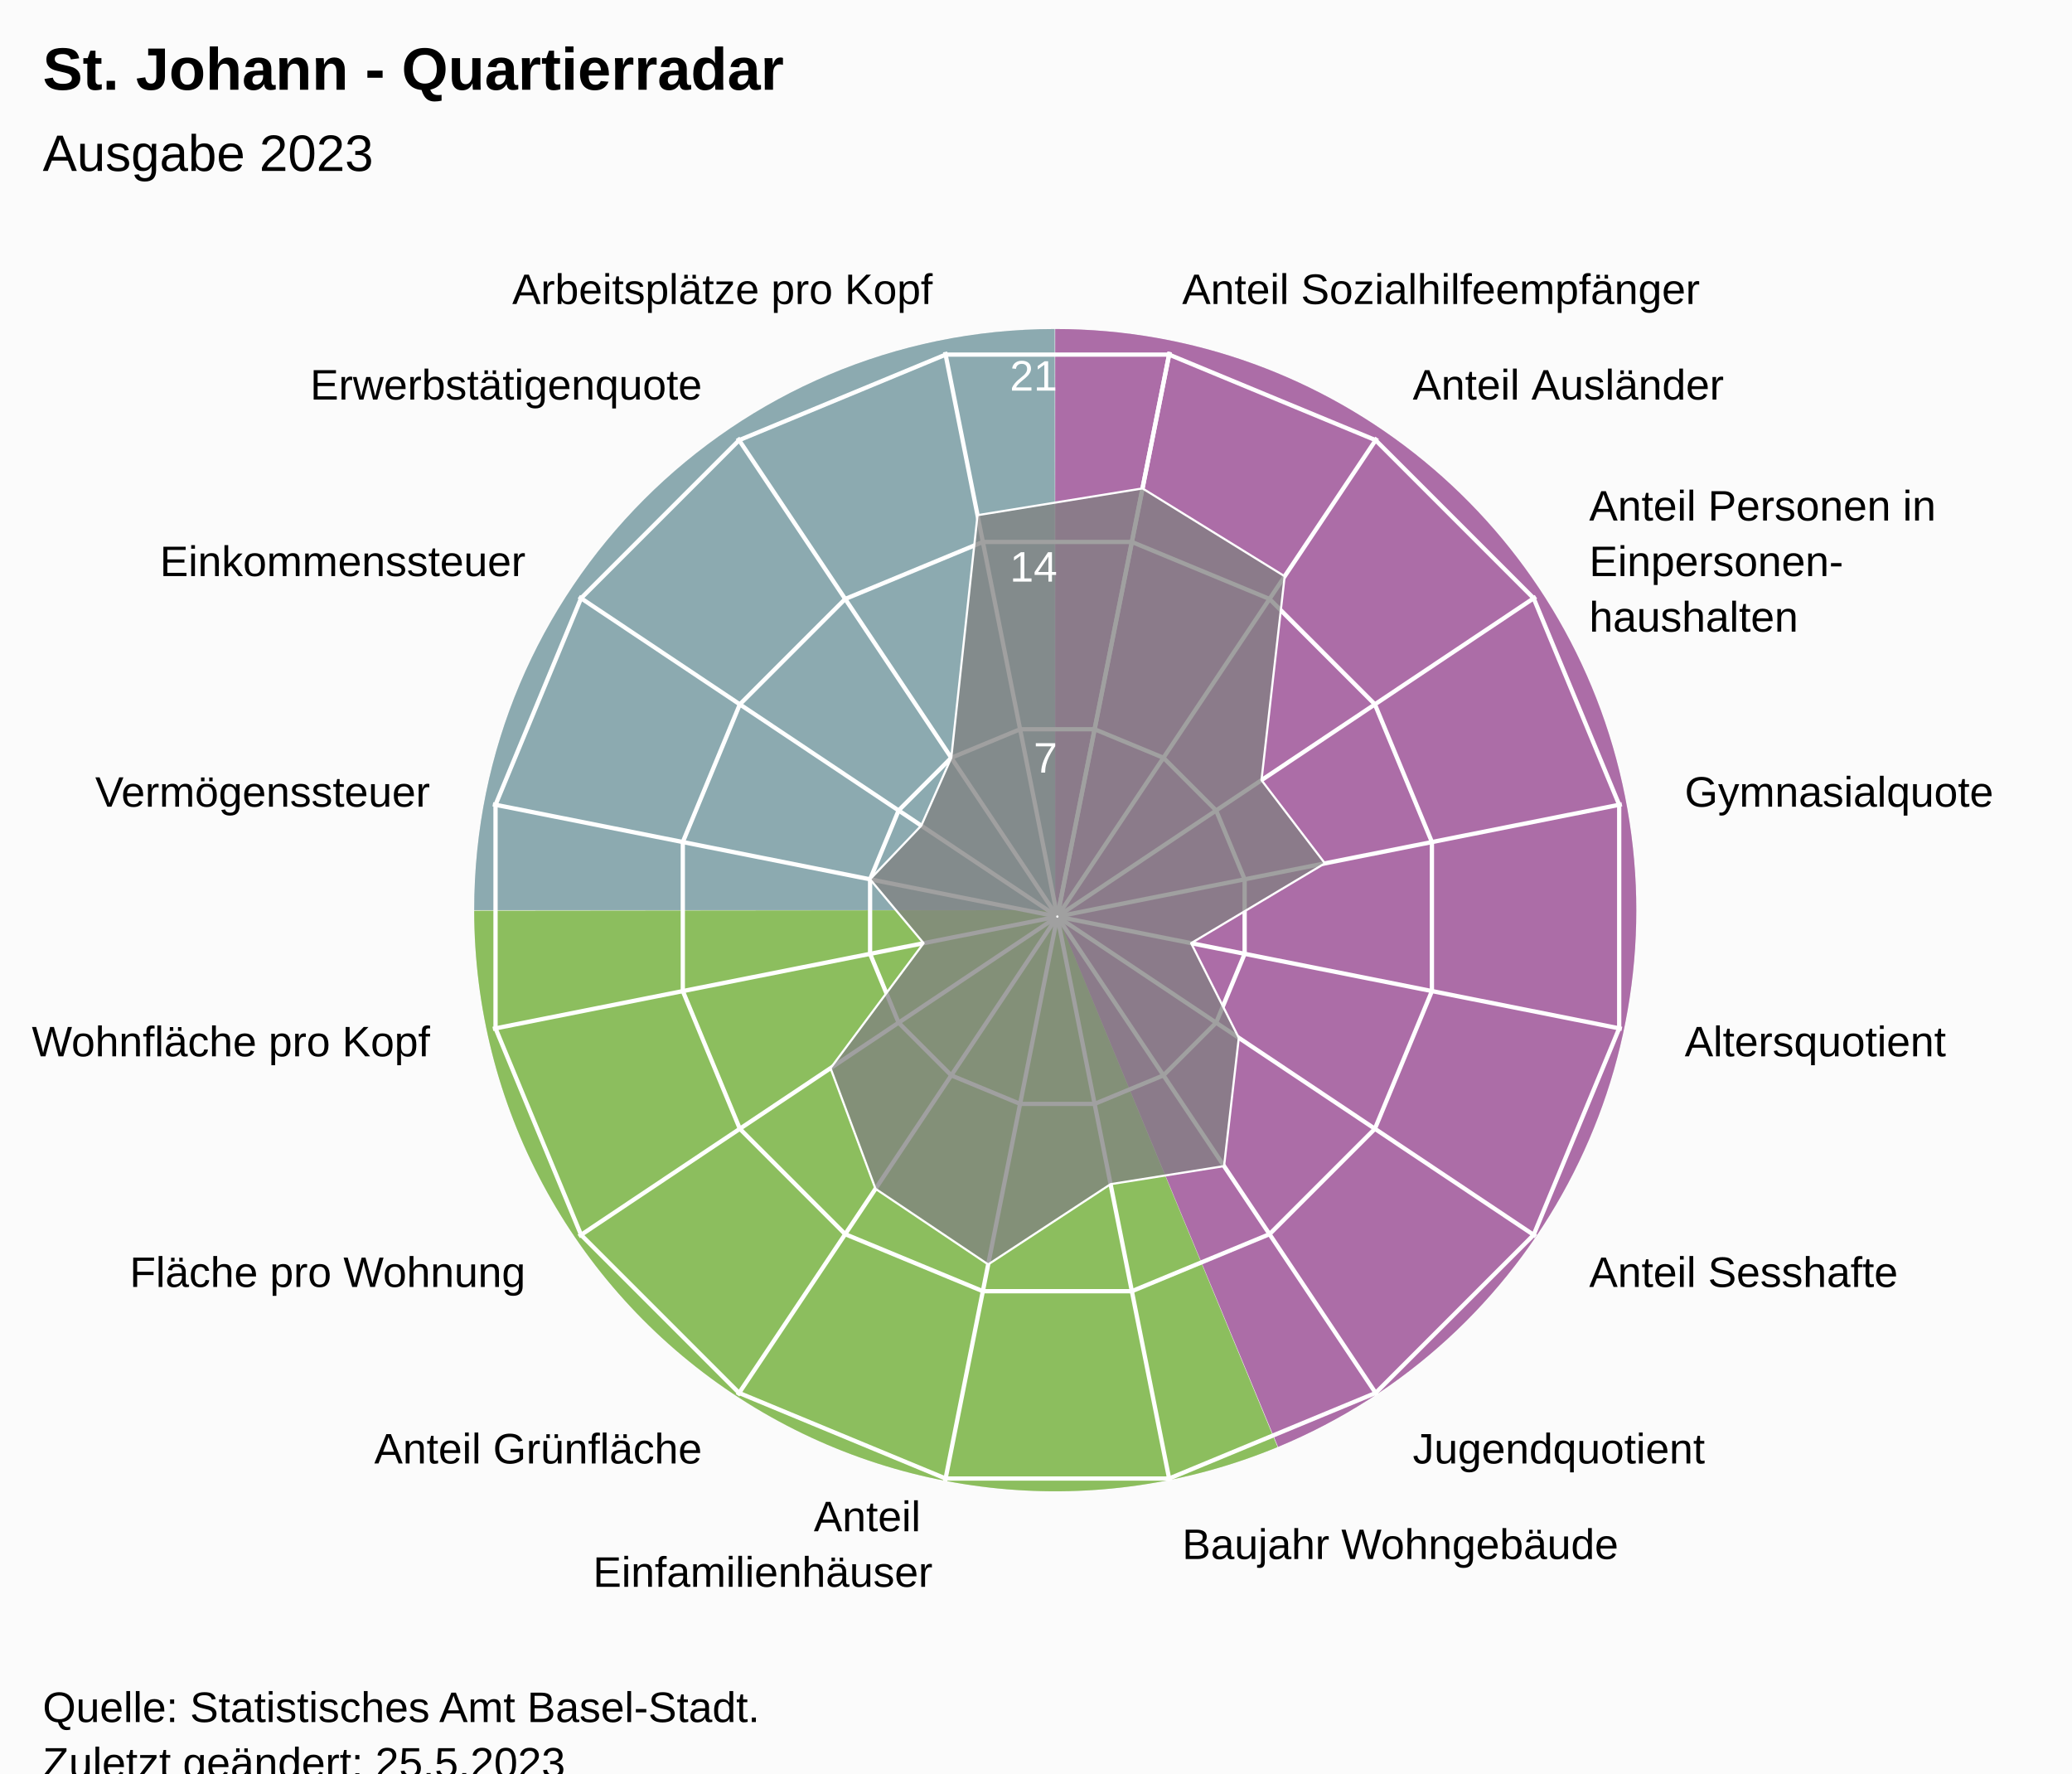
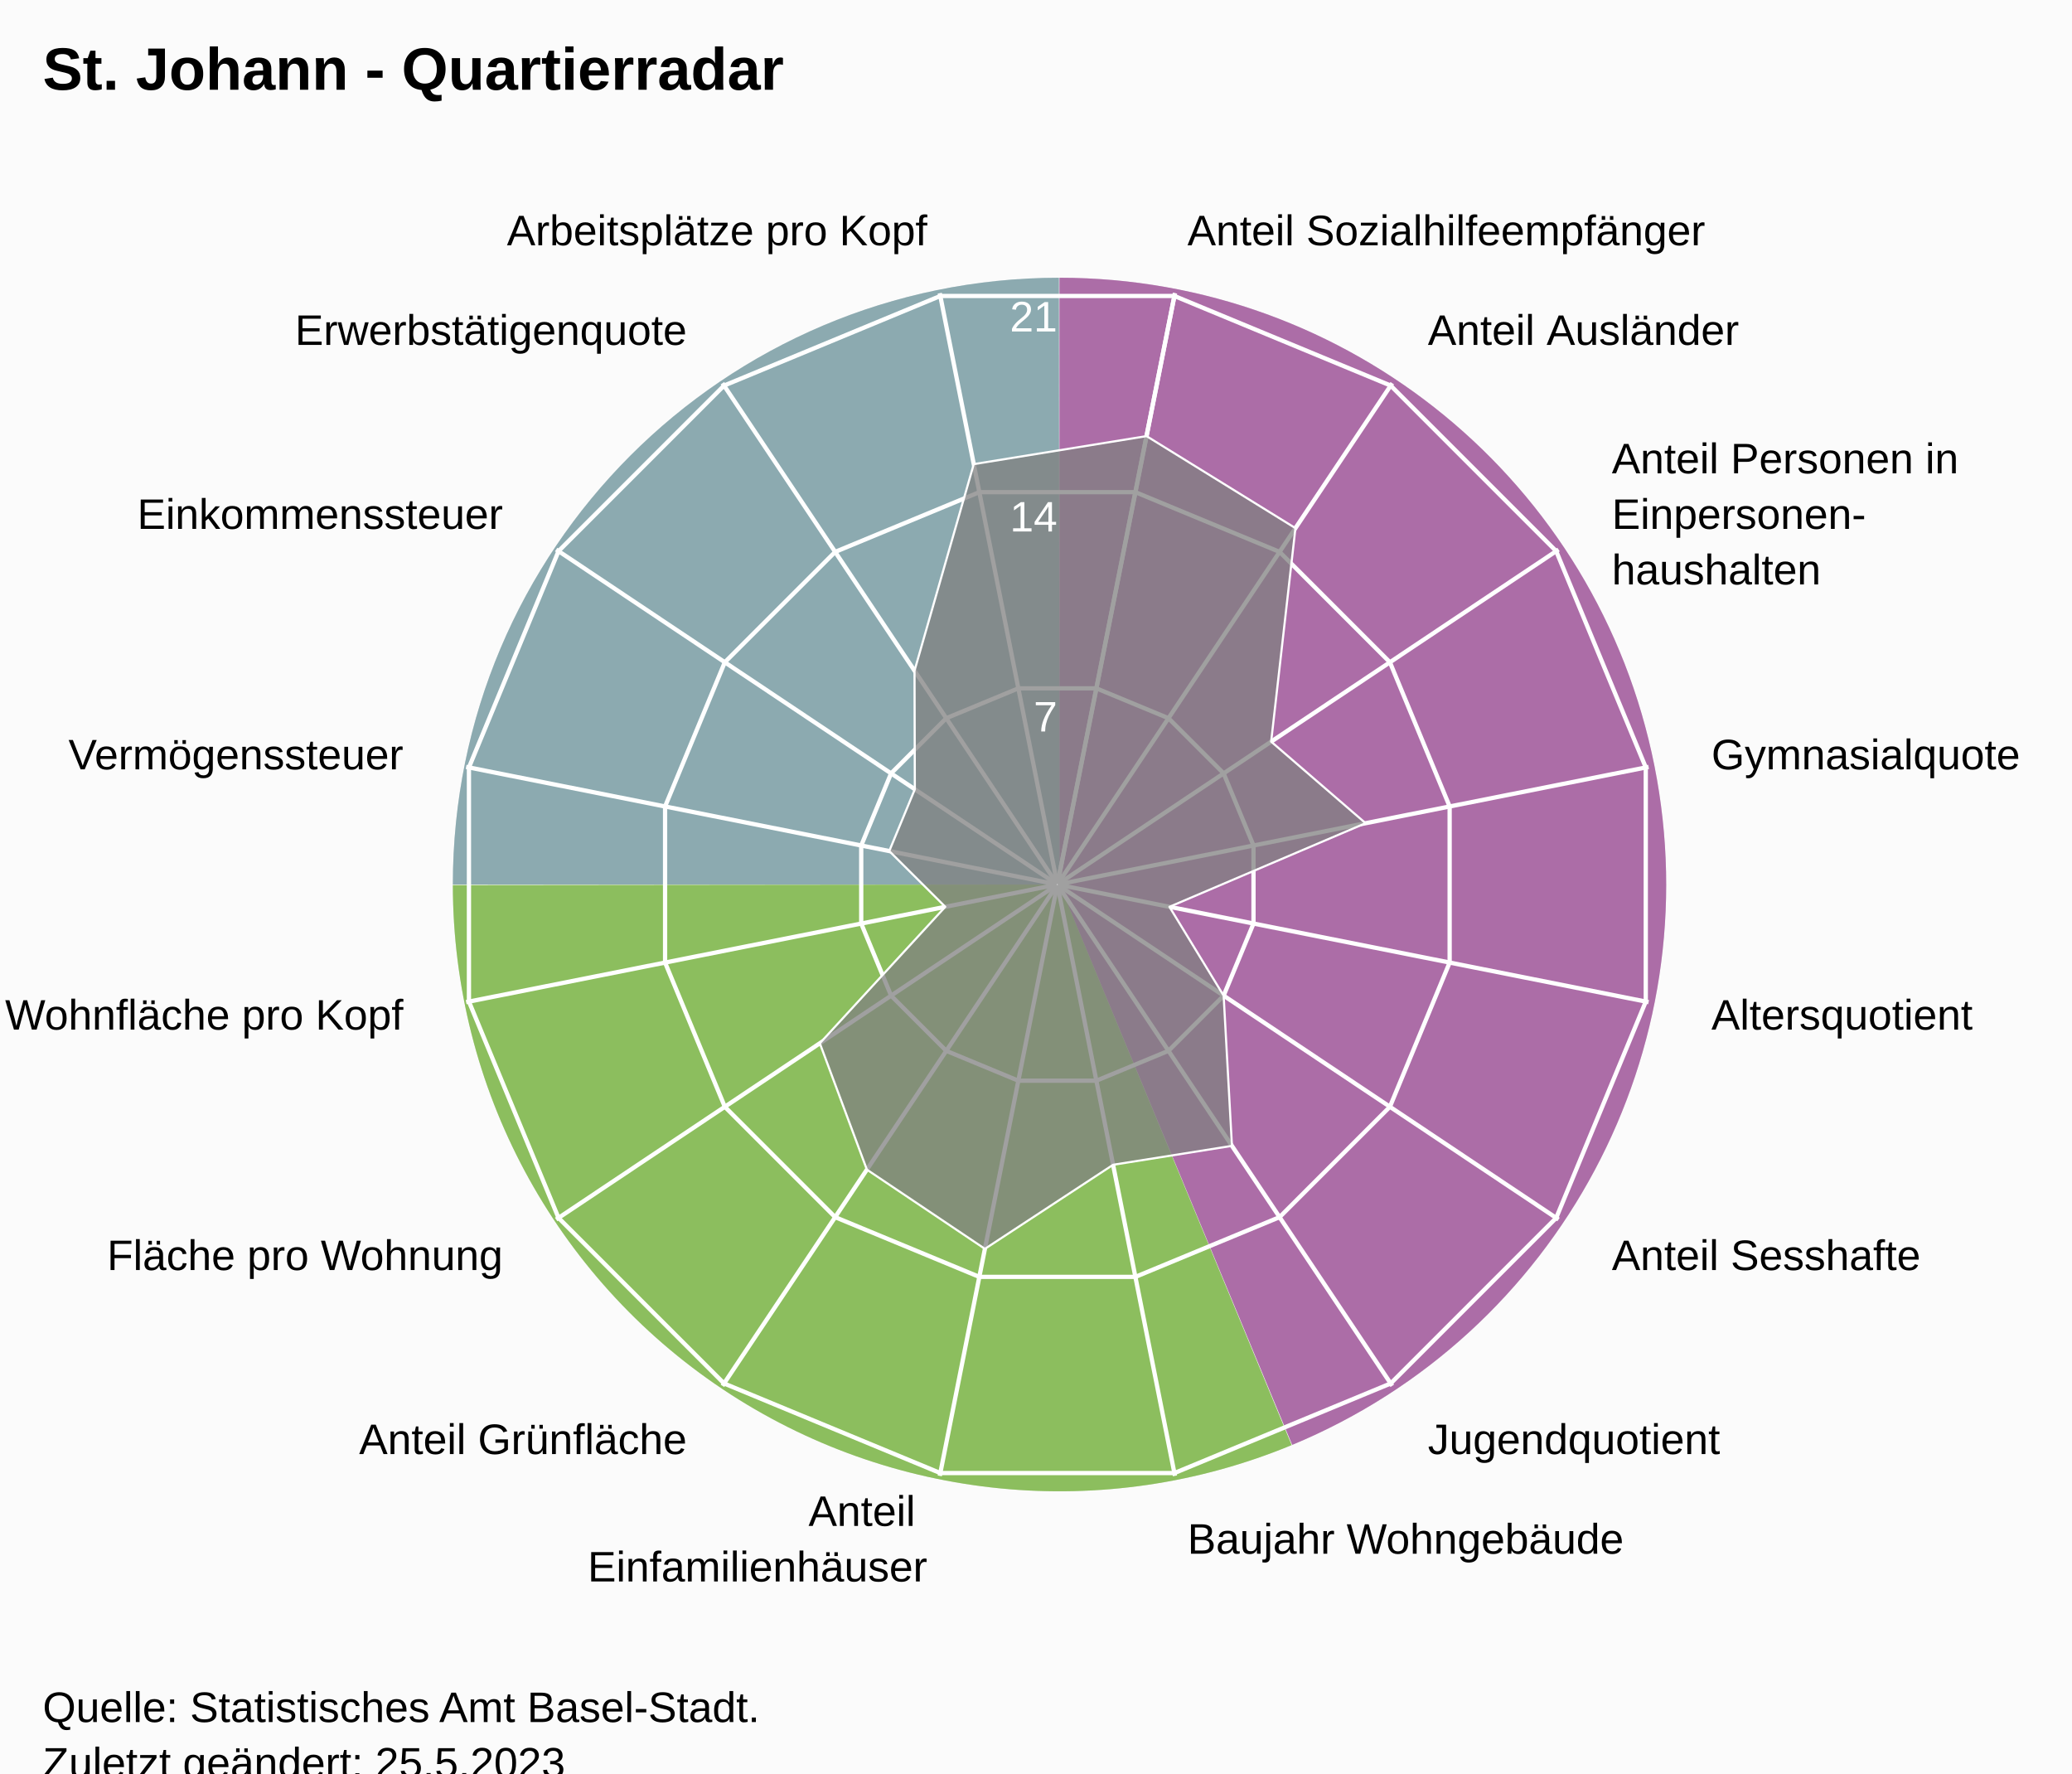
<svg xmlns="http://www.w3.org/2000/svg" version="1.1" class="highcharts-root" style="font-family:Arial;font-size:12px;" viewBox="0 0 485 415">
  <defs>
-     <clipPath id="highcharts-1ucf1uj-24-">
-       <rect x="0" y="0" width="455" height="317" fill="none" />
+     <clipPath id="highcharts-7hvfg4f-24-">
+       <rect x="0" y="0" width="455" height="332" fill="none" />
    </clipPath>
-     <clipPath id="highcharts-1ucf1uj-42">
-       <circle cx="227.5" cy="158.5" r="134.725" />
+     <clipPath id="highcharts-7hvfg4f-42">
+       <circle cx="227.5" cy="166" r="141.1" />
    </clipPath>
-     <clipPath id="highcharts-1ucf1uj-43-">
-       <rect x="20" y="56" width="455" height="317" fill="none" />
+     <clipPath id="highcharts-7hvfg4f-43-">
+       <rect x="20" y="41" width="455" height="332" fill="none" />
    </clipPath>
  </defs>
  <rect fill="#fbfbfb" class="highcharts-background" x="0" y="0" width="485" height="428" rx="0" ry="0" />
-   <rect fill="none" class="highcharts-plot-background" x="20" y="56" width="455" height="317" />
-   <path fill="#923F8D" d="M 247 77 A 136 136 0 0 1 299.171 338.596 L 247 213 A 0 0 0 0 0 247 213 Z" fill-opacity="0.5" />
-   <path fill="#68AB2B" d="M 299.045 338.648 A 136 136 0 0 1 111 213.136 L 247 213 A 0 0 0 0 0 247 213 Z" fill-opacity="0.5" />
-   <path fill="#689199" d="M 111 213 A 136 136 0 0 1 246.864 77 L 247 213 A 0 0 0 0 0 247 213 Z" fill-opacity="0.5" />
-   <path fill="#923F8D" d="M 247 77 A 136 136 0 0 1 299.171 338.596 L 247 213 A 0 0 0 0 0 247 213 Z" fill-opacity="0.5" />
-   <path fill="#68AB2B" d="M 299.045 338.648 A 136 136 0 0 1 111 213.136 L 247 213 A 0 0 0 0 0 247 213 Z" fill-opacity="0.5" />
-   <path fill="#689199" d="M 111 213 A 136 136 0 0 1 246.864 77 L 247 213 A 0 0 0 0 0 247 213 Z" fill-opacity="0.5" />
+   <rect fill="none" class="highcharts-plot-background" x="20" y="41" width="455" height="332" />
+   <path fill="#923F8D" d="M 248 65 A 142 142 0 0 1 302.472 338.136 L 248 207 A 0 0 0 0 0 248 207 Z" fill-opacity="0.5" />
+   <path fill="#68AB2B" d="M 302.341 338.191 A 142 142 0 0 1 106 207.142 L 248 207 A 0 0 0 0 0 248 207 Z" fill-opacity="0.5" />
+   <path fill="#689199" d="M 106 207 A 142 142 0 0 1 247.858 65 L 248 207 A 0 0 0 0 0 248 207 Z" fill-opacity="0.5" />
+   <path fill="#923F8D" d="M 248 65 A 142 142 0 0 1 302.472 338.136 L 248 207 A 0 0 0 0 0 248 207 Z" fill-opacity="0.5" />
+   <path fill="#68AB2B" d="M 302.341 338.191 A 142 142 0 0 1 106 207.142 L 248 207 A 0 0 0 0 0 248 207 Z" fill-opacity="0.5" />
+   <path fill="#689199" d="M 106 207 A 142 142 0 0 1 247.858 65 L 248 207 A 0 0 0 0 0 248 207 Z" fill-opacity="0.5" />
  <g class="highcharts-pane-group" data-z-index="0" />
  <g class="highcharts-grid highcharts-xaxis-grid" data-z-index="1">
-     <path fill="none" stroke="white" stroke-width="1" data-z-index="1" class="highcharts-grid-line" d="M 247.5 214.5 L 273.784 82.364" opacity="1" />
-     <path fill="none" stroke="white" stroke-width="1" data-z-index="1" class="highcharts-grid-line" d="M 247.5 214.5 L 322.349 102.48" opacity="1" />
-     <path fill="none" stroke="white" stroke-width="1" data-z-index="1" class="highcharts-grid-line" d="M 247.5 214.5 L 359.52 139.651" opacity="1" />
-     <path fill="none" stroke="white" stroke-width="1" data-z-index="1" class="highcharts-grid-line" d="M 247.5 214.5 L 379.636 188.216" opacity="1" />
-     <path fill="none" stroke="white" stroke-width="1" data-z-index="1" class="highcharts-grid-line" d="M 247.5 214.5 L 379.636 240.784" opacity="1" />
-     <path fill="none" stroke="white" stroke-width="1" data-z-index="1" class="highcharts-grid-line" d="M 247.5 214.5 L 359.52 289.349" opacity="1" />
-     <path fill="none" stroke="white" stroke-width="1" data-z-index="1" class="highcharts-grid-line" d="M 247.5 214.5 L 322.349 326.52" opacity="1" />
-     <path fill="none" stroke="white" stroke-width="1" data-z-index="1" class="highcharts-grid-line" d="M 247.5 214.5 L 273.784 346.636" opacity="1" />
-     <path fill="none" stroke="white" stroke-width="1" data-z-index="1" class="highcharts-grid-line" d="M 247.5 214.5 L 221.216 346.636" opacity="1" />
-     <path fill="none" stroke="white" stroke-width="1" data-z-index="1" class="highcharts-grid-line" d="M 247.5 214.5 L 172.651 326.52" opacity="1" />
-     <path fill="none" stroke="white" stroke-width="1" data-z-index="1" class="highcharts-grid-line" d="M 247.5 214.5 L 135.48 289.349" opacity="1" />
-     <path fill="none" stroke="white" stroke-width="1" data-z-index="1" class="highcharts-grid-line" d="M 247.5 214.5 L 115.364 240.784" opacity="1" />
-     <path fill="none" stroke="white" stroke-width="1" data-z-index="1" class="highcharts-grid-line" d="M 247.5 214.5 L 115.364 188.216" opacity="1" />
-     <path fill="none" stroke="white" stroke-width="1" data-z-index="1" class="highcharts-grid-line" d="M 247.5 214.5 L 135.48 139.651" opacity="1" />
-     <path fill="none" stroke="white" stroke-width="1" data-z-index="1" class="highcharts-grid-line" d="M 247.5 214.5 L 172.651 102.48" opacity="1" />
-     <path fill="none" stroke="white" stroke-width="1" data-z-index="1" class="highcharts-grid-line" d="M 247.5 214.5 L 221.216 82.364" opacity="1" />
-     <path fill="none" stroke="white" stroke-width="1" data-z-index="1" class="highcharts-grid-line" d="M 247.5 214.5 L 273.784 82.364" opacity="1" />
+     <path fill="none" stroke="white" stroke-width="1" data-z-index="1" class="highcharts-grid-line" d="M 247.5 207 L 275.027 68.611" opacity="1" />
+     <path fill="none" stroke="white" stroke-width="1" data-z-index="1" class="highcharts-grid-line" d="M 247.5 207 L 325.891 89.68" opacity="1" />
+     <path fill="none" stroke="white" stroke-width="1" data-z-index="1" class="highcharts-grid-line" d="M 247.5 207 L 364.82 128.609" opacity="1" />
+     <path fill="none" stroke="white" stroke-width="1" data-z-index="1" class="highcharts-grid-line" d="M 247.5 207 L 385.889 179.473" opacity="1" />
+     <path fill="none" stroke="white" stroke-width="1" data-z-index="1" class="highcharts-grid-line" d="M 247.5 207 L 385.889 234.527" opacity="1" />
+     <path fill="none" stroke="white" stroke-width="1" data-z-index="1" class="highcharts-grid-line" d="M 247.5 207 L 364.82 285.391" opacity="1" />
+     <path fill="none" stroke="white" stroke-width="1" data-z-index="1" class="highcharts-grid-line" d="M 247.5 207 L 325.891 324.32" opacity="1" />
+     <path fill="none" stroke="white" stroke-width="1" data-z-index="1" class="highcharts-grid-line" d="M 247.5 207 L 275.027 345.389" opacity="1" />
+     <path fill="none" stroke="white" stroke-width="1" data-z-index="1" class="highcharts-grid-line" d="M 247.5 207 L 219.973 345.389" opacity="1" />
+     <path fill="none" stroke="white" stroke-width="1" data-z-index="1" class="highcharts-grid-line" d="M 247.5 207 L 169.109 324.32" opacity="1" />
+     <path fill="none" stroke="white" stroke-width="1" data-z-index="1" class="highcharts-grid-line" d="M 247.5 207 L 130.18 285.391" opacity="1" />
+     <path fill="none" stroke="white" stroke-width="1" data-z-index="1" class="highcharts-grid-line" d="M 247.5 207 L 109.111 234.527" opacity="1" />
+     <path fill="none" stroke="white" stroke-width="1" data-z-index="1" class="highcharts-grid-line" d="M 247.5 207 L 109.111 179.473" opacity="1" />
+     <path fill="none" stroke="white" stroke-width="1" data-z-index="1" class="highcharts-grid-line" d="M 247.5 207 L 130.18 128.609" opacity="1" />
+     <path fill="none" stroke="white" stroke-width="1" data-z-index="1" class="highcharts-grid-line" d="M 247.5 207 L 169.109 89.68" opacity="1" />
+     <path fill="none" stroke="white" stroke-width="1" data-z-index="1" class="highcharts-grid-line" d="M 247.5 207 L 219.973 68.611" opacity="1" />
+     <path fill="none" stroke="white" stroke-width="1" data-z-index="1" class="highcharts-grid-line" d="M 247.5 207 L 275.027 68.611" opacity="1" />
  </g>
  <g class="highcharts-grid highcharts-yaxis-grid" data-z-index="1">
-     <path fill="none" stroke="white" stroke-width="1" data-z-index="1" class="highcharts-grid-line" d="M 247.5 214.5 L 247.5 214.5 L 247.5 214.5 L 247.5 214.5 L 247.5 214.5 L 247.5 214.5 L 247.5 214.5 L 247.5 214.5 L 247.5 214.5 L 247.5 214.5 L 247.5 214.5 L 247.5 214.5 L 247.5 214.5 L 247.5 214.5 L 247.5 214.5 L 247.5 214.5 L 247.5 214.5 L 247.5 214.5" opacity="1" />
-     <path fill="none" stroke="white" stroke-width="1" data-z-index="1" class="highcharts-grid-line" d="M 256.22 170.663 L 272.331 177.337 L 284.663 189.669 L 291.337 205.78 L 291.337 223.22 L 284.663 239.331 L 272.331 251.663 L 256.22 258.337 L 238.78 258.337 L 222.669 251.663 L 210.337 239.331 L 203.663 223.22 L 203.663 205.78 L 210.337 189.669 L 222.669 177.337 L 238.78 170.663 L 256.22 170.663 L 256.22 170.663" opacity="1" />
-     <path fill="none" stroke="white" stroke-width="1" data-z-index="1" class="highcharts-grid-line" d="M 264.939 126.827 L 297.163 140.174 L 321.826 164.837 L 335.173 197.061 L 335.173 231.939 L 321.826 264.163 L 297.163 288.826 L 264.939 302.173 L 230.061 302.173 L 197.837 288.826 L 173.174 264.163 L 159.827 231.939 L 159.827 197.061 L 173.174 164.837 L 197.837 140.174 L 230.061 126.827 L 264.939 126.827 L 264.939 126.827" opacity="1" />
-     <path fill="none" stroke="white" stroke-width="1" data-z-index="1" class="highcharts-grid-line" d="M 273.659 82.99 L 321.994 103.011 L 358.989 140.006 L 379.01 188.341 L 379.01 240.659 L 358.989 288.994 L 321.994 325.989 L 273.659 346.01 L 221.341 346.01 L 173.006 325.989 L 136.011 288.994 L 115.99 240.659 L 115.99 188.341 L 136.011 140.006 L 173.006 103.011 L 221.341 82.99 L 273.659 82.99 L 273.659 82.99" opacity="1" />
+     <path fill="none" stroke="white" stroke-width="1" data-z-index="1" class="highcharts-grid-line" d="M 247.5 207 L 247.5 207 L 247.5 207 L 247.5 207 L 247.5 207 L 247.5 207 L 247.5 207 L 247.5 207 L 247.5 207 L 247.5 207 L 247.5 207 L 247.5 207 L 247.5 207 L 247.5 207 L 247.5 207 L 247.5 207 L 247.5 207 L 247.5 207" opacity="1" />
+     <path fill="none" stroke="white" stroke-width="1" data-z-index="1" class="highcharts-grid-line" d="M 256.632 161.089 L 273.506 168.079 L 286.421 180.994 L 293.411 197.868 L 293.411 216.132 L 286.421 233.006 L 273.506 245.921 L 256.632 252.911 L 238.368 252.911 L 221.494 245.921 L 208.579 233.006 L 201.589 216.132 L 201.589 197.868 L 208.579 180.994 L 221.494 168.079 L 238.368 161.089 L 256.632 161.089 L 256.632 161.089" opacity="1" />
+     <path fill="none" stroke="white" stroke-width="1" data-z-index="1" class="highcharts-grid-line" d="M 265.765 115.178 L 299.513 129.157 L 325.343 154.987 L 339.322 188.735 L 339.322 225.265 L 325.343 259.013 L 299.513 284.843 L 265.765 298.822 L 229.235 298.822 L 195.487 284.843 L 169.657 259.013 L 155.678 225.265 L 155.678 188.735 L 169.657 154.987 L 195.487 129.157 L 229.235 115.178 L 265.765 115.178 L 265.765 115.178" opacity="1" />
+     <path fill="none" stroke="white" stroke-width="1" data-z-index="1" class="highcharts-grid-line" d="M 274.897 69.267 L 325.519 90.236 L 364.264 128.981 L 385.233 179.603 L 385.233 234.397 L 364.264 285.019 L 325.519 323.764 L 274.897 344.733 L 220.103 344.733 L 169.481 323.764 L 130.736 285.019 L 109.767 234.397 L 109.767 179.603 L 130.736 128.981 L 169.481 90.236 L 220.103 69.267 L 274.897 69.267 L 274.897 69.267" opacity="1" />
  </g>
-   <rect fill="none" class="highcharts-plot-border" data-z-index="1" x="20" y="56" width="455" height="317" />
+   <rect fill="none" class="highcharts-plot-border" data-z-index="1" x="20" y="41" width="455" height="332" />
  <g class="highcharts-axis highcharts-xaxis" data-z-index="2">
-     <path fill="none" class="highcharts-axis-line" data-z-index="7" d="M 247.5 79.775 A 134.725 134.725 0 1 1 247.365 79.775 M 247.5 214.5 A 0 0 0 1 0 247.5 214.5" />
+     <path fill="none" class="highcharts-axis-line" data-z-index="7" d="M 247.5 65.9 A 141.1 141.1 0 1 1 247.359 65.9 M 247.5 207 A 0 0 0 1 0 247.5 207" />
  </g>
  <g class="highcharts-axis highcharts-yaxis" data-z-index="2">
-     <path fill="none" class="highcharts-axis-line" data-z-index="7" d="M 247.5 214.5 L 247.5 79.775" />
+     <path fill="none" class="highcharts-axis-line" data-z-index="7" d="M 247.5 207 L 247.5 65.9" />
  </g>
  <g class="highcharts-series-group" data-z-index="3">
-     <g class="highcharts-series highcharts-series-0 highcharts-area-series" data-z-index="0.1" opacity="1" transform="translate(20,56) scale(1 1)" clip-path="url(#highcharts-1ucf1uj-42)">
-       <path fill="rgb(128,128,128)" fill-opacity="0.75" d="M 247.431 58.302 L 280.71 78.865 L 275.281 126.574 L 290.124 146.043 L 258.812 164.728 L 269.972 186.879 L 266.521 216.899 L 239.957 221.124 L 211.306 239.911 L 184.932 222.208 L 174.41 193.974 L 196.188 164.728 L 183.663 149.78 L 195.646 137.216 L 202.669 121.337 L 208.815 64.564 L 247.431 58.302 L 227.446 158.77 L 227.554 158.77 L 227.653 158.729 L 227.729 158.653 L 227.77 158.554 L 227.77 158.446 L 227.729 158.347 L 227.653 158.271 L 227.554 158.23 L 227.446 158.23 L 227.347 158.271 L 227.271 158.347 L 227.23 158.446 L 227.23 158.554 L 227.271 158.653 L 227.347 158.729 L 227.446 158.77" class="highcharts-area" data-z-index="0" />
-       <path fill="none" d="M 247.431 58.302 L 280.71 78.865 L 275.281 126.574 L 290.124 146.043 L 258.812 164.728 L 269.972 186.879 L 266.521 216.899 L 239.957 221.124 L 211.306 239.911 L 184.932 222.208 L 174.41 193.974 L 196.188 164.728 L 183.663 149.78 L 195.646 137.216 L 202.669 121.337 L 208.815 64.564 L 247.431 58.302" class="highcharts-graph" data-z-index="1" stroke="white" stroke-width="0.5" stroke-linejoin="round" stroke-linecap="round" />
+     <g class="highcharts-series highcharts-series-0 highcharts-area-series" data-z-index="0.1" opacity="1" transform="translate(20,41) scale(1 1)" clip-path="url(#highcharts-7hvfg4f-42)">
+       <path fill="rgb(128,128,128)" fill-opacity="0.75" d="M 248.374 61.061 L 283.228 82.597 L 277.542 132.563 L 299.646 151.649 L 253.735 171.218 L 266.421 192.006 L 268.367 227.162 L 240.546 231.587 L 210.54 251.263 L 182.917 232.722 L 171.898 203.152 L 201.265 171.218 L 188.148 158.172 L 194.139 143.709 L 194.063 115.958 L 207.931 67.619 L 248.374 61.061 L 227.52 165.902 L 227.48 165.902 L 227.444 165.917 L 227.417 165.944 L 227.402 165.98 L 227.402 166.02 L 227.417 166.056 L 227.444 166.083 L 227.48 166.098 L 227.52 166.098 L 227.556 166.083 L 227.583 166.056 L 227.598 166.02 L 227.598 165.98 L 227.583 165.944 L 227.556 165.917 L 227.52 165.902" class="highcharts-area" data-z-index="0" />
+       <path fill="none" d="M 248.374 61.061 L 283.228 82.597 L 277.542 132.563 L 299.646 151.649 L 253.735 171.218 L 266.421 192.006 L 268.367 227.162 L 240.546 231.587 L 210.54 251.263 L 182.917 232.722 L 171.898 203.152 L 201.265 171.218 L 188.148 158.172 L 194.139 143.709 L 194.063 115.958 L 207.931 67.619 L 248.374 61.061" class="highcharts-graph" data-z-index="1" stroke="white" stroke-width="0.5" stroke-linejoin="round" stroke-linecap="round" />
    </g>
-     <g class="highcharts-markers highcharts-series-0 highcharts-area-series" data-z-index="0.1" opacity="1" transform="translate(20,56) scale(1 1)" clip-path="none" />
+     <g class="highcharts-markers highcharts-series-0 highcharts-area-series" data-z-index="0.1" opacity="1" transform="translate(20,41) scale(1 1)" clip-path="none" />
  </g>
  <text x="10" text-anchor="start" class="highcharts-title" data-z-index="4" style="color:#000000;font-size:14px;font-weight:bold;font-family:Arial;fill:#000000;" y="21">
    <tspan>St. Johann - Quartierradar</tspan>
  </text>
-   <text x="10" text-anchor="start" class="highcharts-subtitle" data-z-index="4" style="color:#000000;font-size:12px;font-weight:normal;font-family:Arial;fill:#000000;" y="40">
-     <tspan>Ausgabe 2023</tspan>
-   </text>
+   <text x="10" text-anchor="start" class="highcharts-subtitle" data-z-index="4" style="color:#000000;font-size:12px;font-weight:normal;font-family:Arial;fill:#000000;" y="40" />
  <text x="10" text-anchor="start" class="highcharts-caption" data-z-index="4" style="color:#666666;fill:#666666;" y="385" />
  <g class="highcharts-axis-labels highcharts-xaxis-labels" data-z-index="7">
-     <text x="276.71" style="color:#000000;cursor:default;font-size:10px;fill:#000000;" transform="translate(0,0)" text-anchor="start" y="71.152" opacity="1">
+     <text x="277.954" style="color:#000000;cursor:default;font-size:10px;fill:#000000;" transform="translate(0,0)" text-anchor="start" y="57.399" opacity="1">
      <tspan>Anteil Sozialhilfeempfänger</tspan>
    </text>
-     <text x="330.683" style="color:#000000;cursor:default;font-size:10px;fill:#000000;" transform="translate(0,0)" text-anchor="start" y="93.508" opacity="1">
+     <text x="334.225" style="color:#000000;cursor:default;font-size:10px;fill:#000000;" transform="translate(0,0)" text-anchor="start" y="80.708" opacity="1">
      <tspan>Anteil Ausländer</tspan>
    </text>
-     <text x="371.992" style="color:#000000;cursor:default;font-size:10px;fill:#000000;" transform="translate(0,0)" text-anchor="start" y="121.817" opacity="1">
+     <text x="377.292" style="color:#000000;cursor:default;font-size:10px;fill:#000000;" transform="translate(0,0)" text-anchor="start" y="110.775" opacity="1">
      <tspan>Anteil Personen in</tspan>
-       <tspan dy="13" x="371.992">Einpersonen-</tspan>
-       <tspan dy="13" x="371.992">haushalten</tspan>
+       <tspan dy="13" x="377.292">Einpersonen-</tspan>
+       <tspan dy="13" x="377.292">haushalten</tspan>
    </text>
-     <text x="394.348" style="color:#000000;cursor:default;font-size:10px;fill:#000000;" transform="translate(0,0)" text-anchor="start" y="188.79" opacity="1">
+     <text x="400.601" style="color:#000000;cursor:default;font-size:10px;fill:#000000;" transform="translate(0,0)" text-anchor="start" y="180.046" opacity="1">
      <tspan>Gymnasialquote</tspan>
    </text>
-     <text x="394.348" style="color:#000000;cursor:default;font-size:10px;fill:#000000;" transform="translate(0,0)" text-anchor="start" y="247.21" opacity="1">
+     <text x="400.601" style="color:#000000;cursor:default;font-size:10px;fill:#000000;" transform="translate(0,0)" text-anchor="start" y="240.954" opacity="1">
      <tspan>Altersquotient</tspan>
    </text>
-     <text x="371.992" style="color:#000000;cursor:default;font-size:10px;fill:#000000;" transform="translate(0,0)" text-anchor="start" y="301.183" opacity="1">
+     <text x="377.292" style="color:#000000;cursor:default;font-size:10px;fill:#000000;" transform="translate(0,0)" text-anchor="start" y="297.225" opacity="1">
      <tspan>Anteil Sesshafte</tspan>
    </text>
-     <text x="330.683" style="color:#000000;cursor:default;font-size:10px;fill:#000000;" transform="translate(0,0)" text-anchor="start" y="342.492" opacity="1">
+     <text x="334.225" style="color:#000000;cursor:default;font-size:10px;fill:#000000;" transform="translate(0,0)" text-anchor="start" y="340.292" opacity="1">
      <tspan>Jugendquotient</tspan>
    </text>
-     <text x="276.71" style="color:#000000;cursor:default;font-size:10px;fill:#000000;" transform="translate(0,0)" text-anchor="start" y="364.848" opacity="1">
+     <text x="277.954" style="color:#000000;cursor:default;font-size:10px;fill:#000000;" transform="translate(0,0)" text-anchor="start" y="363.601" opacity="1">
      <tspan>Baujahr Wohngebäude</tspan>
    </text>
-     <text x="218.29" style="color:#000000;cursor:default;font-size:10px;fill:#000000;" transform="translate(0,0)" text-anchor="end" y="358.348" opacity="1">
+     <text x="217.046" style="color:#000000;cursor:default;font-size:10px;fill:#000000;" transform="translate(0,0)" text-anchor="end" y="357.101" opacity="1">
      <tspan>Anteil</tspan>
-       <tspan dy="13" x="218.29">Einfamilienhäuser</tspan>
+       <tspan dy="13" x="217.046">Einfamilienhäuser</tspan>
    </text>
-     <text x="164.317" style="color:#000000;cursor:default;font-size:10px;fill:#000000;" transform="translate(0,0)" text-anchor="end" y="342.492" opacity="1">
+     <text x="160.775" style="color:#000000;cursor:default;font-size:10px;fill:#000000;" transform="translate(0,0)" text-anchor="end" y="340.292" opacity="1">
      <tspan>Anteil Grünfläche</tspan>
    </text>
-     <text x="123.008" style="color:#000000;cursor:default;font-size:10px;fill:#000000;" transform="translate(0,0)" text-anchor="end" y="301.183" opacity="1">
+     <text x="117.708" style="color:#000000;cursor:default;font-size:10px;fill:#000000;" transform="translate(0,0)" text-anchor="end" y="297.225" opacity="1">
      <tspan>Fläche pro Wohnung</tspan>
    </text>
-     <text x="100.652" style="color:#000000;cursor:default;font-size:10px;fill:#000000;" transform="translate(0,0)" text-anchor="end" y="247.21" opacity="1">
+     <text x="94.399" style="color:#000000;cursor:default;font-size:10px;fill:#000000;" transform="translate(0,0)" text-anchor="end" y="240.954" opacity="1">
      <tspan>Wohnfläche pro Kopf</tspan>
    </text>
-     <text x="100.652" style="color:#000000;cursor:default;font-size:10px;fill:#000000;" transform="translate(0,0)" text-anchor="end" y="188.79" opacity="1">
+     <text x="94.399" style="color:#000000;cursor:default;font-size:10px;fill:#000000;" transform="translate(0,0)" text-anchor="end" y="180.046" opacity="1">
      <tspan>Vermögenssteuer</tspan>
    </text>
-     <text x="123.008" style="color:#000000;cursor:default;font-size:10px;fill:#000000;" transform="translate(0,0)" text-anchor="end" y="134.817" opacity="1">
+     <text x="117.708" style="color:#000000;cursor:default;font-size:10px;fill:#000000;" transform="translate(0,0)" text-anchor="end" y="123.775" opacity="1">
      <tspan>Einkommenssteuer</tspan>
    </text>
-     <text x="164.317" style="color:#000000;cursor:default;font-size:10px;fill:#000000;" transform="translate(0,0)" text-anchor="end" y="93.508" opacity="1">
+     <text x="160.775" style="color:#000000;cursor:default;font-size:10px;fill:#000000;" transform="translate(0,0)" text-anchor="end" y="80.708" opacity="1">
      <tspan>Erwerbstätigenquote</tspan>
    </text>
-     <text x="218.29" style="color:#000000;cursor:default;font-size:10px;fill:#000000;" transform="translate(0,0)" text-anchor="end" y="71.152" opacity="1">
+     <text x="217.046" style="color:#000000;cursor:default;font-size:10px;fill:#000000;" transform="translate(0,0)" text-anchor="end" y="57.399" opacity="1">
      <tspan>Arbeitsplätze pro Kopf</tspan>
    </text>
    <text x="0" style="color:#000000;cursor:default;font-size:10px;fill:#000000;" transform="translate(0,0)" text-anchor="middle" y="-9999">16</text>
  </g>
  <g class="highcharts-axis-labels highcharts-yaxis-labels" data-z-index="7">
    <text x="0" style="color:white;cursor:default;font-size:10px;fill:white;" text-anchor="end" transform="translate(0,0)" y="-9999" opacity="0">
      <tspan>0</tspan>
    </text>
-     <text x="247.5" style="color:white;cursor:default;font-size:10px;fill:white;" text-anchor="end" transform="translate(0,0)" y="180.805" opacity="1">
+     <text x="247.5" style="color:white;cursor:default;font-size:10px;fill:white;" text-anchor="end" transform="translate(0,0)" y="171.19" opacity="1">
      <tspan>7</tspan>
    </text>
-     <text x="247.5" style="color:white;cursor:default;font-size:10px;fill:white;" text-anchor="end" transform="translate(0,0)" y="136.109" opacity="1">
+     <text x="247.5" style="color:white;cursor:default;font-size:10px;fill:white;" text-anchor="end" transform="translate(0,0)" y="124.379" opacity="1">
      <tspan>14</tspan>
    </text>
-     <text x="247.5" style="color:white;cursor:default;font-size:10px;fill:white;" text-anchor="end" transform="translate(0,0)" y="91.414" opacity="1">
+     <text x="247.5" style="color:white;cursor:default;font-size:10px;fill:white;" text-anchor="end" transform="translate(0,0)" y="77.569" opacity="1">
      <tspan>21</tspan>
    </text>
  </g>
  <text x="10" class="highcharts-credits" text-anchor="start" data-z-index="8" style="cursor:default;color:#000000;font-size:10px;fill:#000000;" y="403">
    <tspan>Quelle: Statistisches Amt Basel-Stadt.</tspan>
    <tspan x="10" dy="13">Zuletzt geändert: 25.5.2023</tspan>
  </text>
-   <g class="highcharts-control-points" data-z-index="99" clip-path="url(#highcharts-1ucf1uj-43-)" />
+   <g class="highcharts-control-points" data-z-index="99" clip-path="url(#highcharts-7hvfg4f-43-)" />
</svg>
